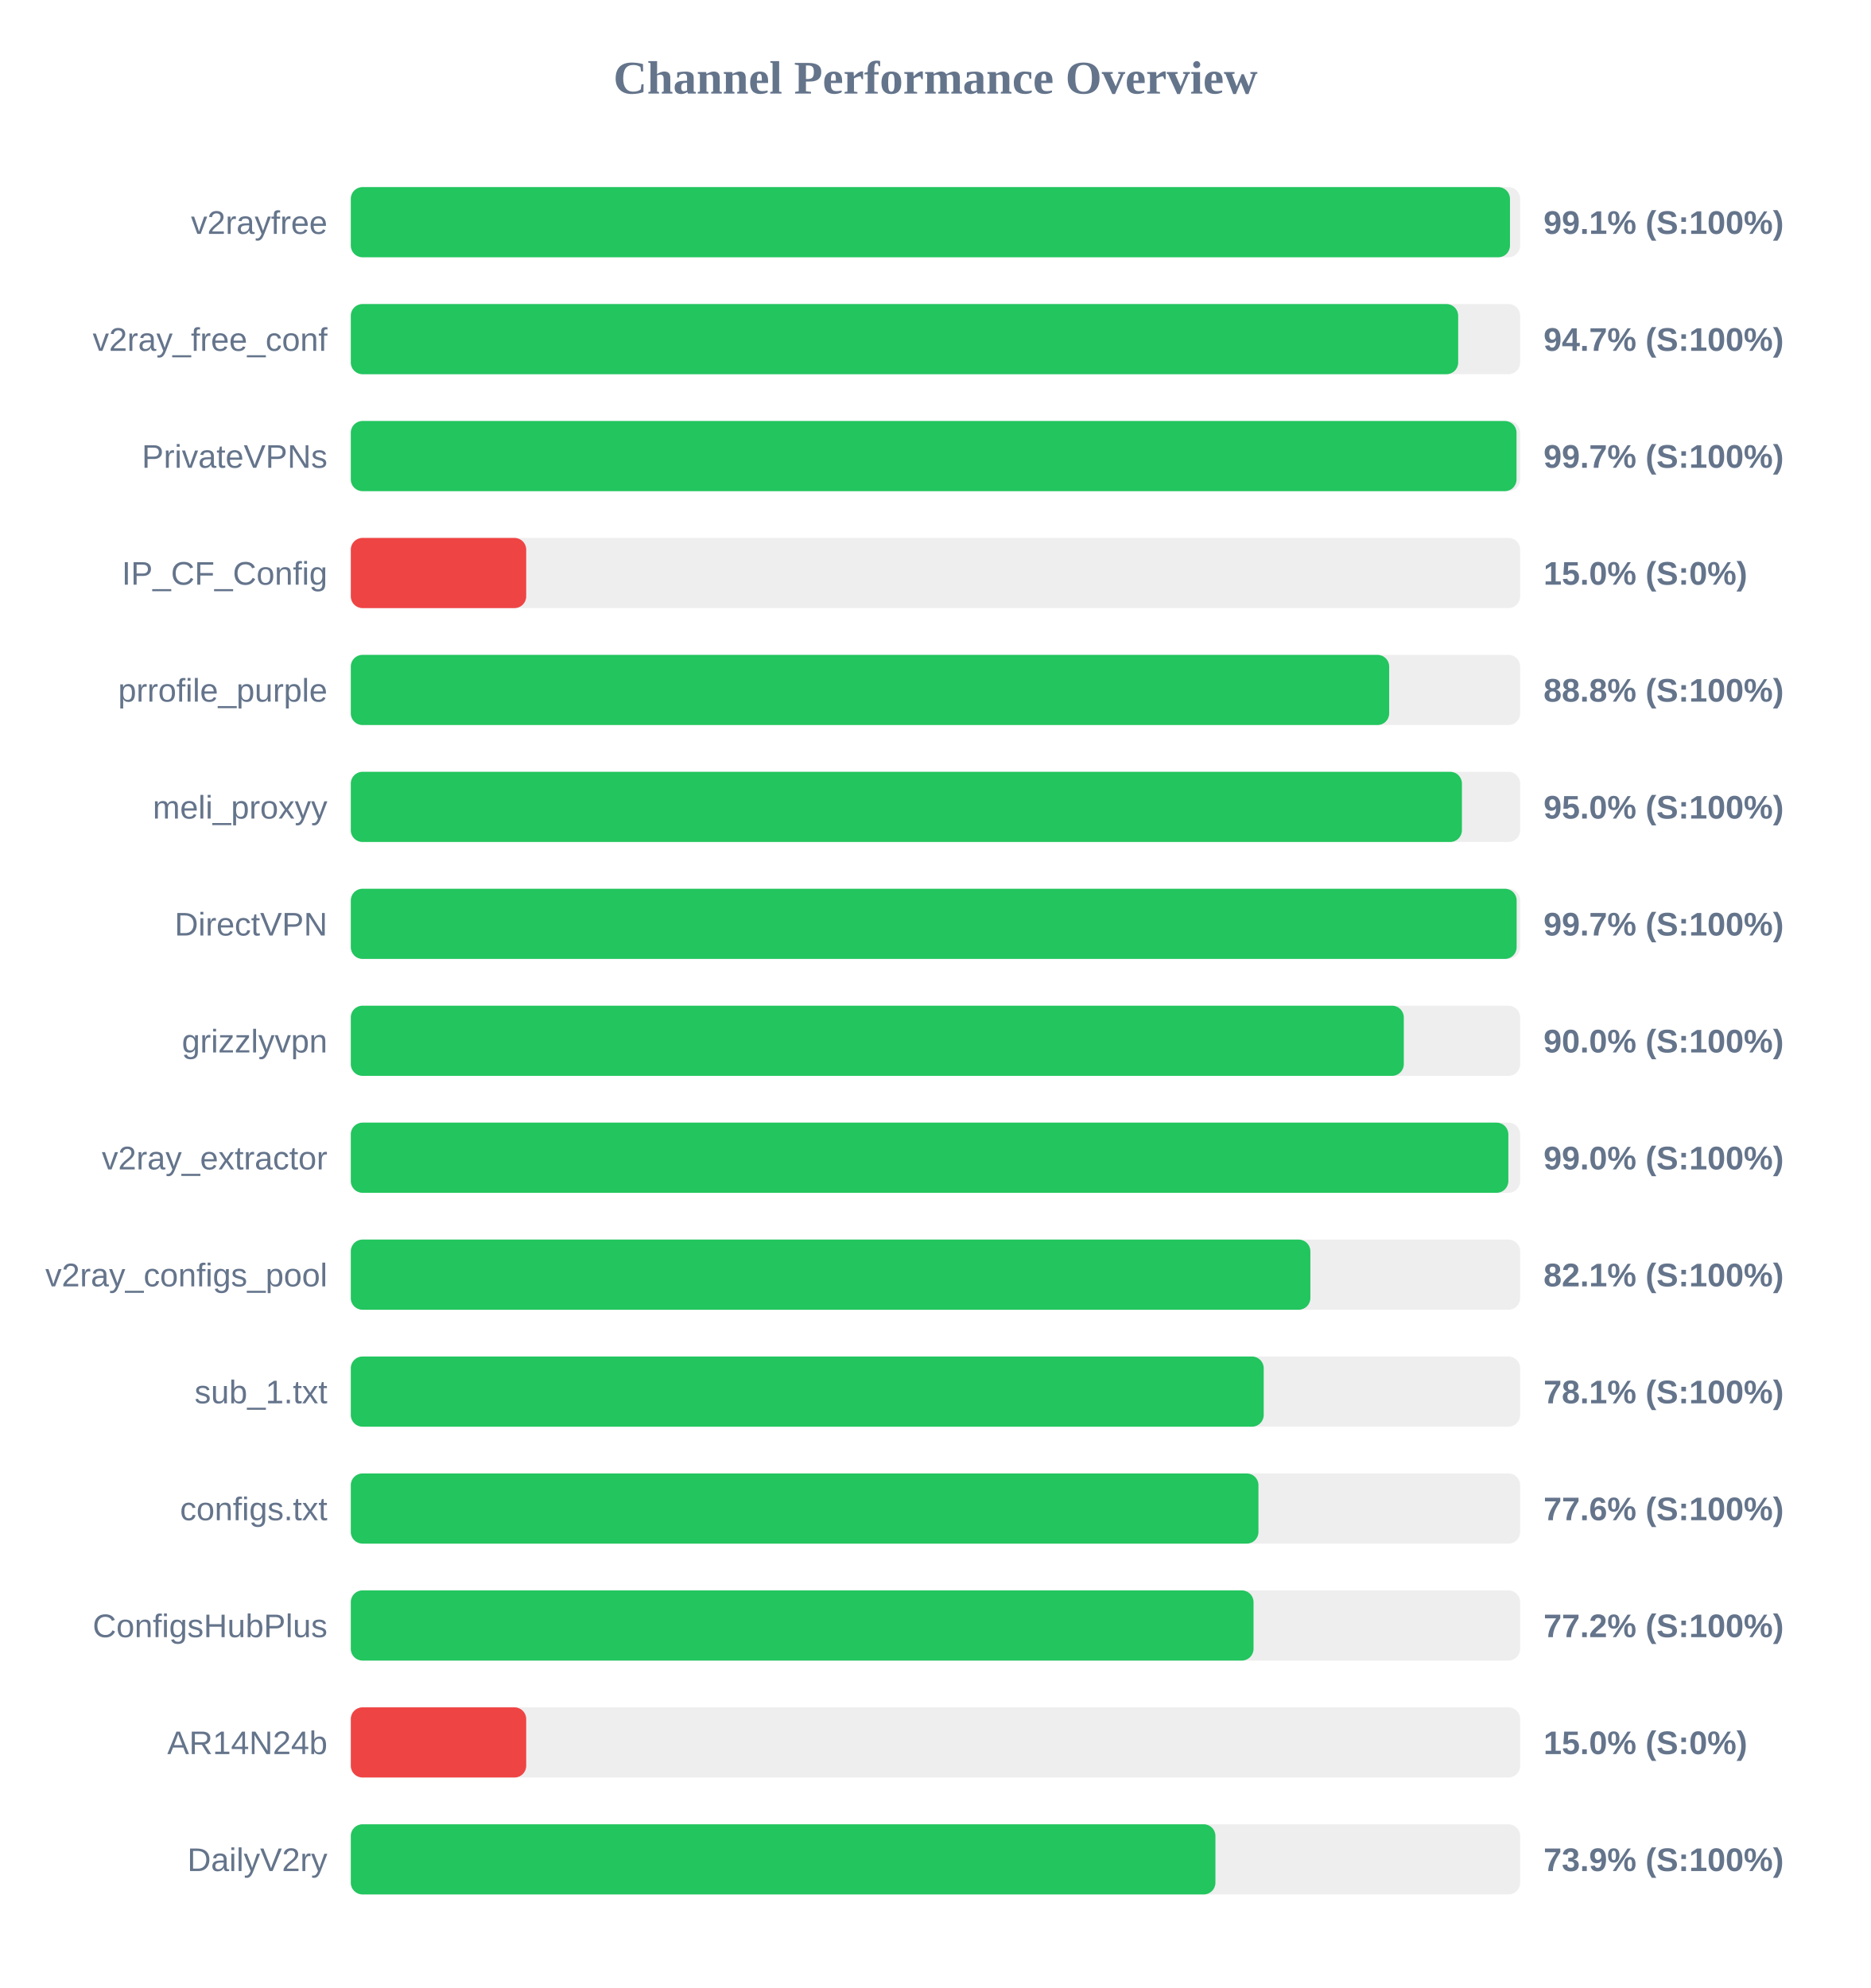
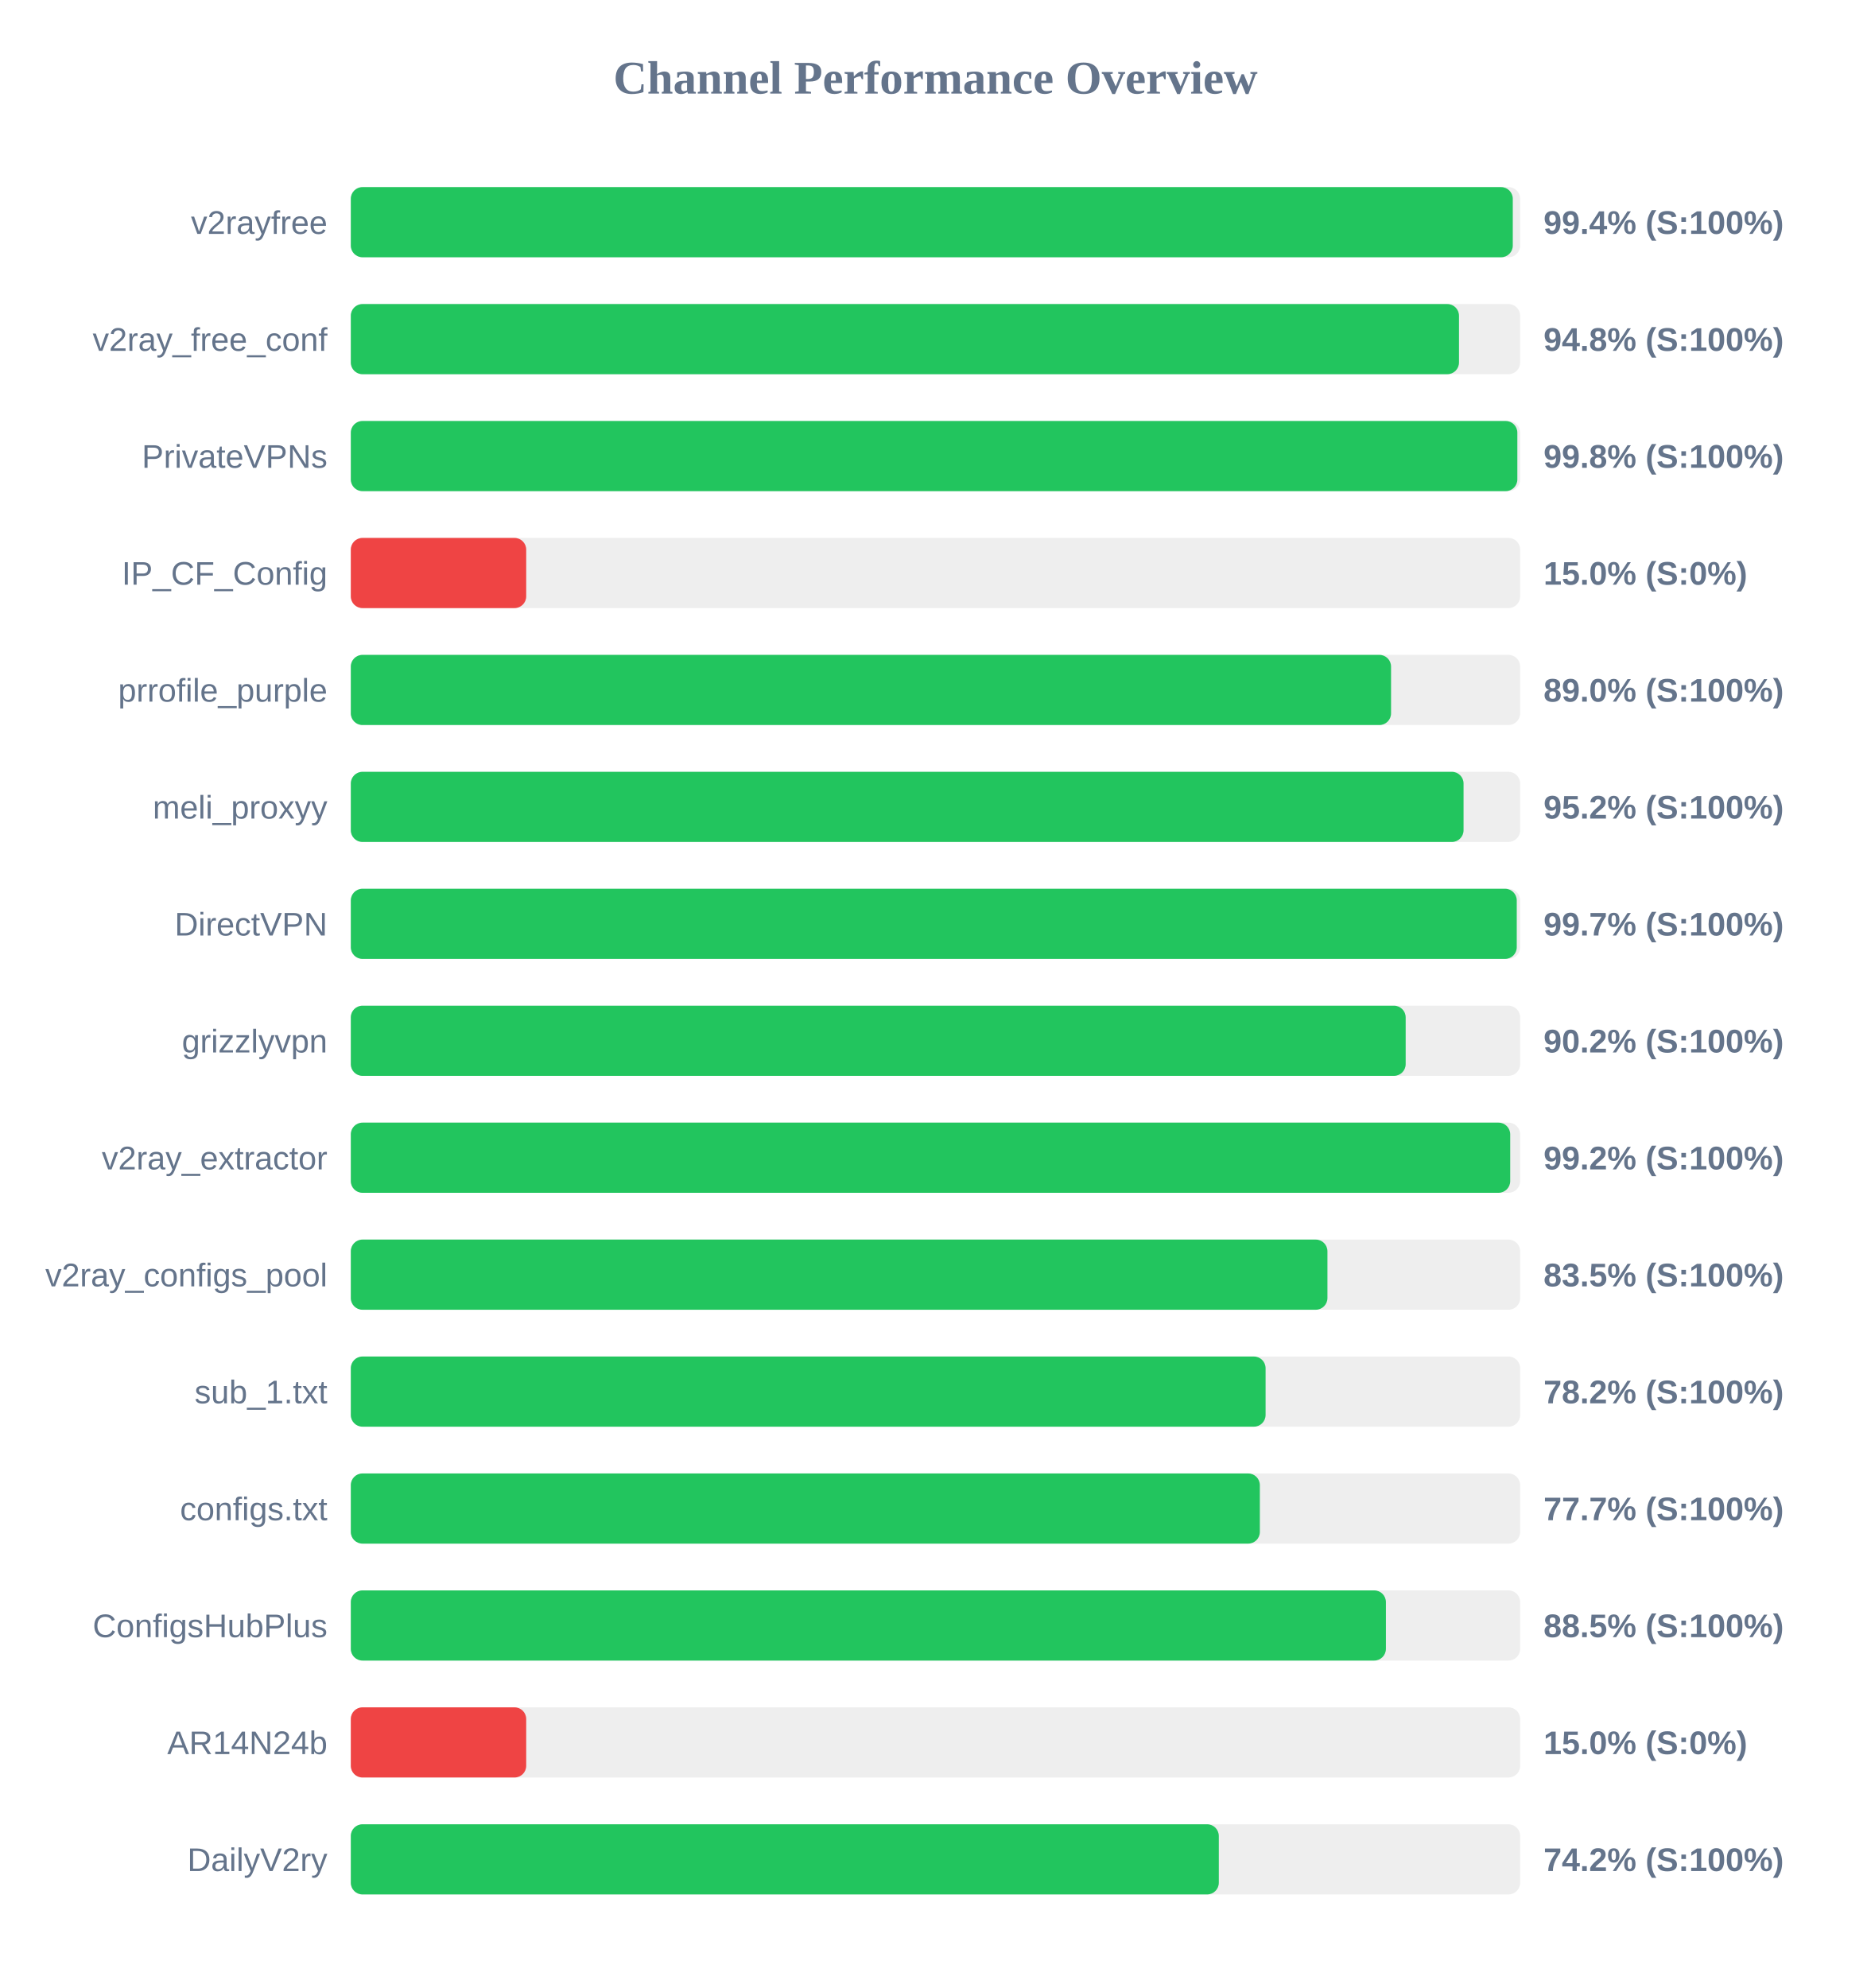
<svg xmlns="http://www.w3.org/2000/svg" width="800" height="850" version="1.1">
  <style>
        .row { font: 14px Arial; fill: #64748b; }
        .score { font: bold 14px Arial; fill: #64748b; }
    </style>
  <text x="400" y="40" text-anchor="middle" font-size="20px" font-weight="bold" fill="#64748b">Channel Performance Overview</text>
  <rect x="150" y="80" width="500" height="30" fill="#eee" rx="5" />
-   <rect x="150" y="80" width="495.65" height="30" fill="#22c55e" rx="5" />
+   <rect x="150" y="80" width="496.85" height="30" fill="#22c55e" rx="5" />
  <text x="140" y="100" text-anchor="end" class="row">v2rayfree</text>
-   <text x="660" y="100" text-anchor="start" class="score">99.1% (S:100%)</text>
+   <text x="660" y="100" text-anchor="start" class="score">99.4% (S:100%)</text>
  <rect x="150" y="130" width="500" height="30" fill="#eee" rx="5" />
-   <rect x="150" y="130" width="473.5" height="30" fill="#22c55e" rx="5" />
+   <rect x="150" y="130" width="473.85" height="30" fill="#22c55e" rx="5" />
  <text x="140" y="150" text-anchor="end" class="row">v2ray_free_conf</text>
-   <text x="660" y="150" text-anchor="start" class="score">94.7% (S:100%)</text>
+   <text x="660" y="150" text-anchor="start" class="score">94.8% (S:100%)</text>
  <rect x="150" y="180" width="500" height="30" fill="#eee" rx="5" />
-   <rect x="150" y="180" width="498.45" height="30" fill="#22c55e" rx="5" />
+   <rect x="150" y="180" width="498.8" height="30" fill="#22c55e" rx="5" />
  <text x="140" y="200" text-anchor="end" class="row">PrivateVPNs</text>
-   <text x="660" y="200" text-anchor="start" class="score">99.7% (S:100%)</text>
+   <text x="660" y="200" text-anchor="start" class="score">99.8% (S:100%)</text>
  <rect x="150" y="230" width="500" height="30" fill="#eee" rx="5" />
  <rect x="150" y="230" width="75.0" height="30" fill="#ef4444" rx="5" />
  <text x="140" y="250" text-anchor="end" class="row">IP_CF_Config</text>
  <text x="660" y="250" text-anchor="start" class="score">15.0% (S:0%)</text>
  <rect x="150" y="280" width="500" height="30" fill="#eee" rx="5" />
-   <rect x="150" y="280" width="444.0" height="30" fill="#22c55e" rx="5" />
+   <rect x="150" y="280" width="444.8" height="30" fill="#22c55e" rx="5" />
  <text x="140" y="300" text-anchor="end" class="row">prrofile_purple</text>
-   <text x="660" y="300" text-anchor="start" class="score">88.8% (S:100%)</text>
+   <text x="660" y="300" text-anchor="start" class="score">89.0% (S:100%)</text>
  <rect x="150" y="330" width="500" height="30" fill="#eee" rx="5" />
-   <rect x="150" y="330" width="475.1" height="30" fill="#22c55e" rx="5" />
+   <rect x="150" y="330" width="475.8" height="30" fill="#22c55e" rx="5" />
  <text x="140" y="350" text-anchor="end" class="row">meli_proxyy</text>
-   <text x="660" y="350" text-anchor="start" class="score">95.0% (S:100%)</text>
+   <text x="660" y="350" text-anchor="start" class="score">95.2% (S:100%)</text>
  <rect x="150" y="380" width="500" height="30" fill="#eee" rx="5" />
-   <rect x="150" y="380" width="498.5" height="30" fill="#22c55e" rx="5" />
+   <rect x="150" y="380" width="498.55" height="30" fill="#22c55e" rx="5" />
  <text x="140" y="400" text-anchor="end" class="row">DirectVPN</text>
  <text x="660" y="400" text-anchor="start" class="score">99.7% (S:100%)</text>
  <rect x="150" y="430" width="500" height="30" fill="#eee" rx="5" />
-   <rect x="150" y="430" width="450.25" height="30" fill="#22c55e" rx="5" />
+   <rect x="150" y="430" width="451.05" height="30" fill="#22c55e" rx="5" />
  <text x="140" y="450" text-anchor="end" class="row">grizzlyvpn</text>
-   <text x="660" y="450" text-anchor="start" class="score">90.0% (S:100%)</text>
+   <text x="660" y="450" text-anchor="start" class="score">90.2% (S:100%)</text>
  <rect x="150" y="480" width="500" height="30" fill="#eee" rx="5" />
-   <rect x="150" y="480" width="494.95" height="30" fill="#22c55e" rx="5" />
+   <rect x="150" y="480" width="495.75" height="30" fill="#22c55e" rx="5" />
  <text x="140" y="500" text-anchor="end" class="row">v2ray_extractor</text>
-   <text x="660" y="500" text-anchor="start" class="score">99.0% (S:100%)</text>
+   <text x="660" y="500" text-anchor="start" class="score">99.2% (S:100%)</text>
  <rect x="150" y="530" width="500" height="30" fill="#eee" rx="5" />
-   <rect x="150" y="530" width="410.3" height="30" fill="#22c55e" rx="5" />
+   <rect x="150" y="530" width="417.6" height="30" fill="#22c55e" rx="5" />
  <text x="140" y="550" text-anchor="end" class="row">v2ray_configs_pool</text>
-   <text x="660" y="550" text-anchor="start" class="score">82.1% (S:100%)</text>
+   <text x="660" y="550" text-anchor="start" class="score">83.5% (S:100%)</text>
  <rect x="150" y="580" width="500" height="30" fill="#eee" rx="5" />
-   <rect x="150" y="580" width="390.35" height="30" fill="#22c55e" rx="5" />
+   <rect x="150" y="580" width="391.15" height="30" fill="#22c55e" rx="5" />
  <text x="140" y="600" text-anchor="end" class="row">sub_1.txt</text>
-   <text x="660" y="600" text-anchor="start" class="score">78.1% (S:100%)</text>
+   <text x="660" y="600" text-anchor="start" class="score">78.2% (S:100%)</text>
  <rect x="150" y="630" width="500" height="30" fill="#eee" rx="5" />
-   <rect x="150" y="630" width="388.1" height="30" fill="#22c55e" rx="5" />
+   <rect x="150" y="630" width="388.7" height="30" fill="#22c55e" rx="5" />
  <text x="140" y="650" text-anchor="end" class="row">configs.txt</text>
-   <text x="660" y="650" text-anchor="start" class="score">77.6% (S:100%)</text>
+   <text x="660" y="650" text-anchor="start" class="score">77.7% (S:100%)</text>
  <rect x="150" y="680" width="500" height="30" fill="#eee" rx="5" />
-   <rect x="150" y="680" width="386.0" height="30" fill="#22c55e" rx="5" />
+   <rect x="150" y="680" width="442.6" height="30" fill="#22c55e" rx="5" />
  <text x="140" y="700" text-anchor="end" class="row">ConfigsHubPlus</text>
-   <text x="660" y="700" text-anchor="start" class="score">77.2% (S:100%)</text>
+   <text x="660" y="700" text-anchor="start" class="score">88.5% (S:100%)</text>
  <rect x="150" y="730" width="500" height="30" fill="#eee" rx="5" />
  <rect x="150" y="730" width="75.0" height="30" fill="#ef4444" rx="5" />
  <text x="140" y="750" text-anchor="end" class="row">AR14N24b</text>
  <text x="660" y="750" text-anchor="start" class="score">15.0% (S:0%)</text>
  <rect x="150" y="780" width="500" height="30" fill="#eee" rx="5" />
-   <rect x="150" y="780" width="369.7" height="30" fill="#22c55e" rx="5" />
+   <rect x="150" y="780" width="371.15" height="30" fill="#22c55e" rx="5" />
  <text x="140" y="800" text-anchor="end" class="row">DailyV2ry</text>
-   <text x="660" y="800" text-anchor="start" class="score">73.9% (S:100%)</text>
+   <text x="660" y="800" text-anchor="start" class="score">74.2% (S:100%)</text>
</svg>
